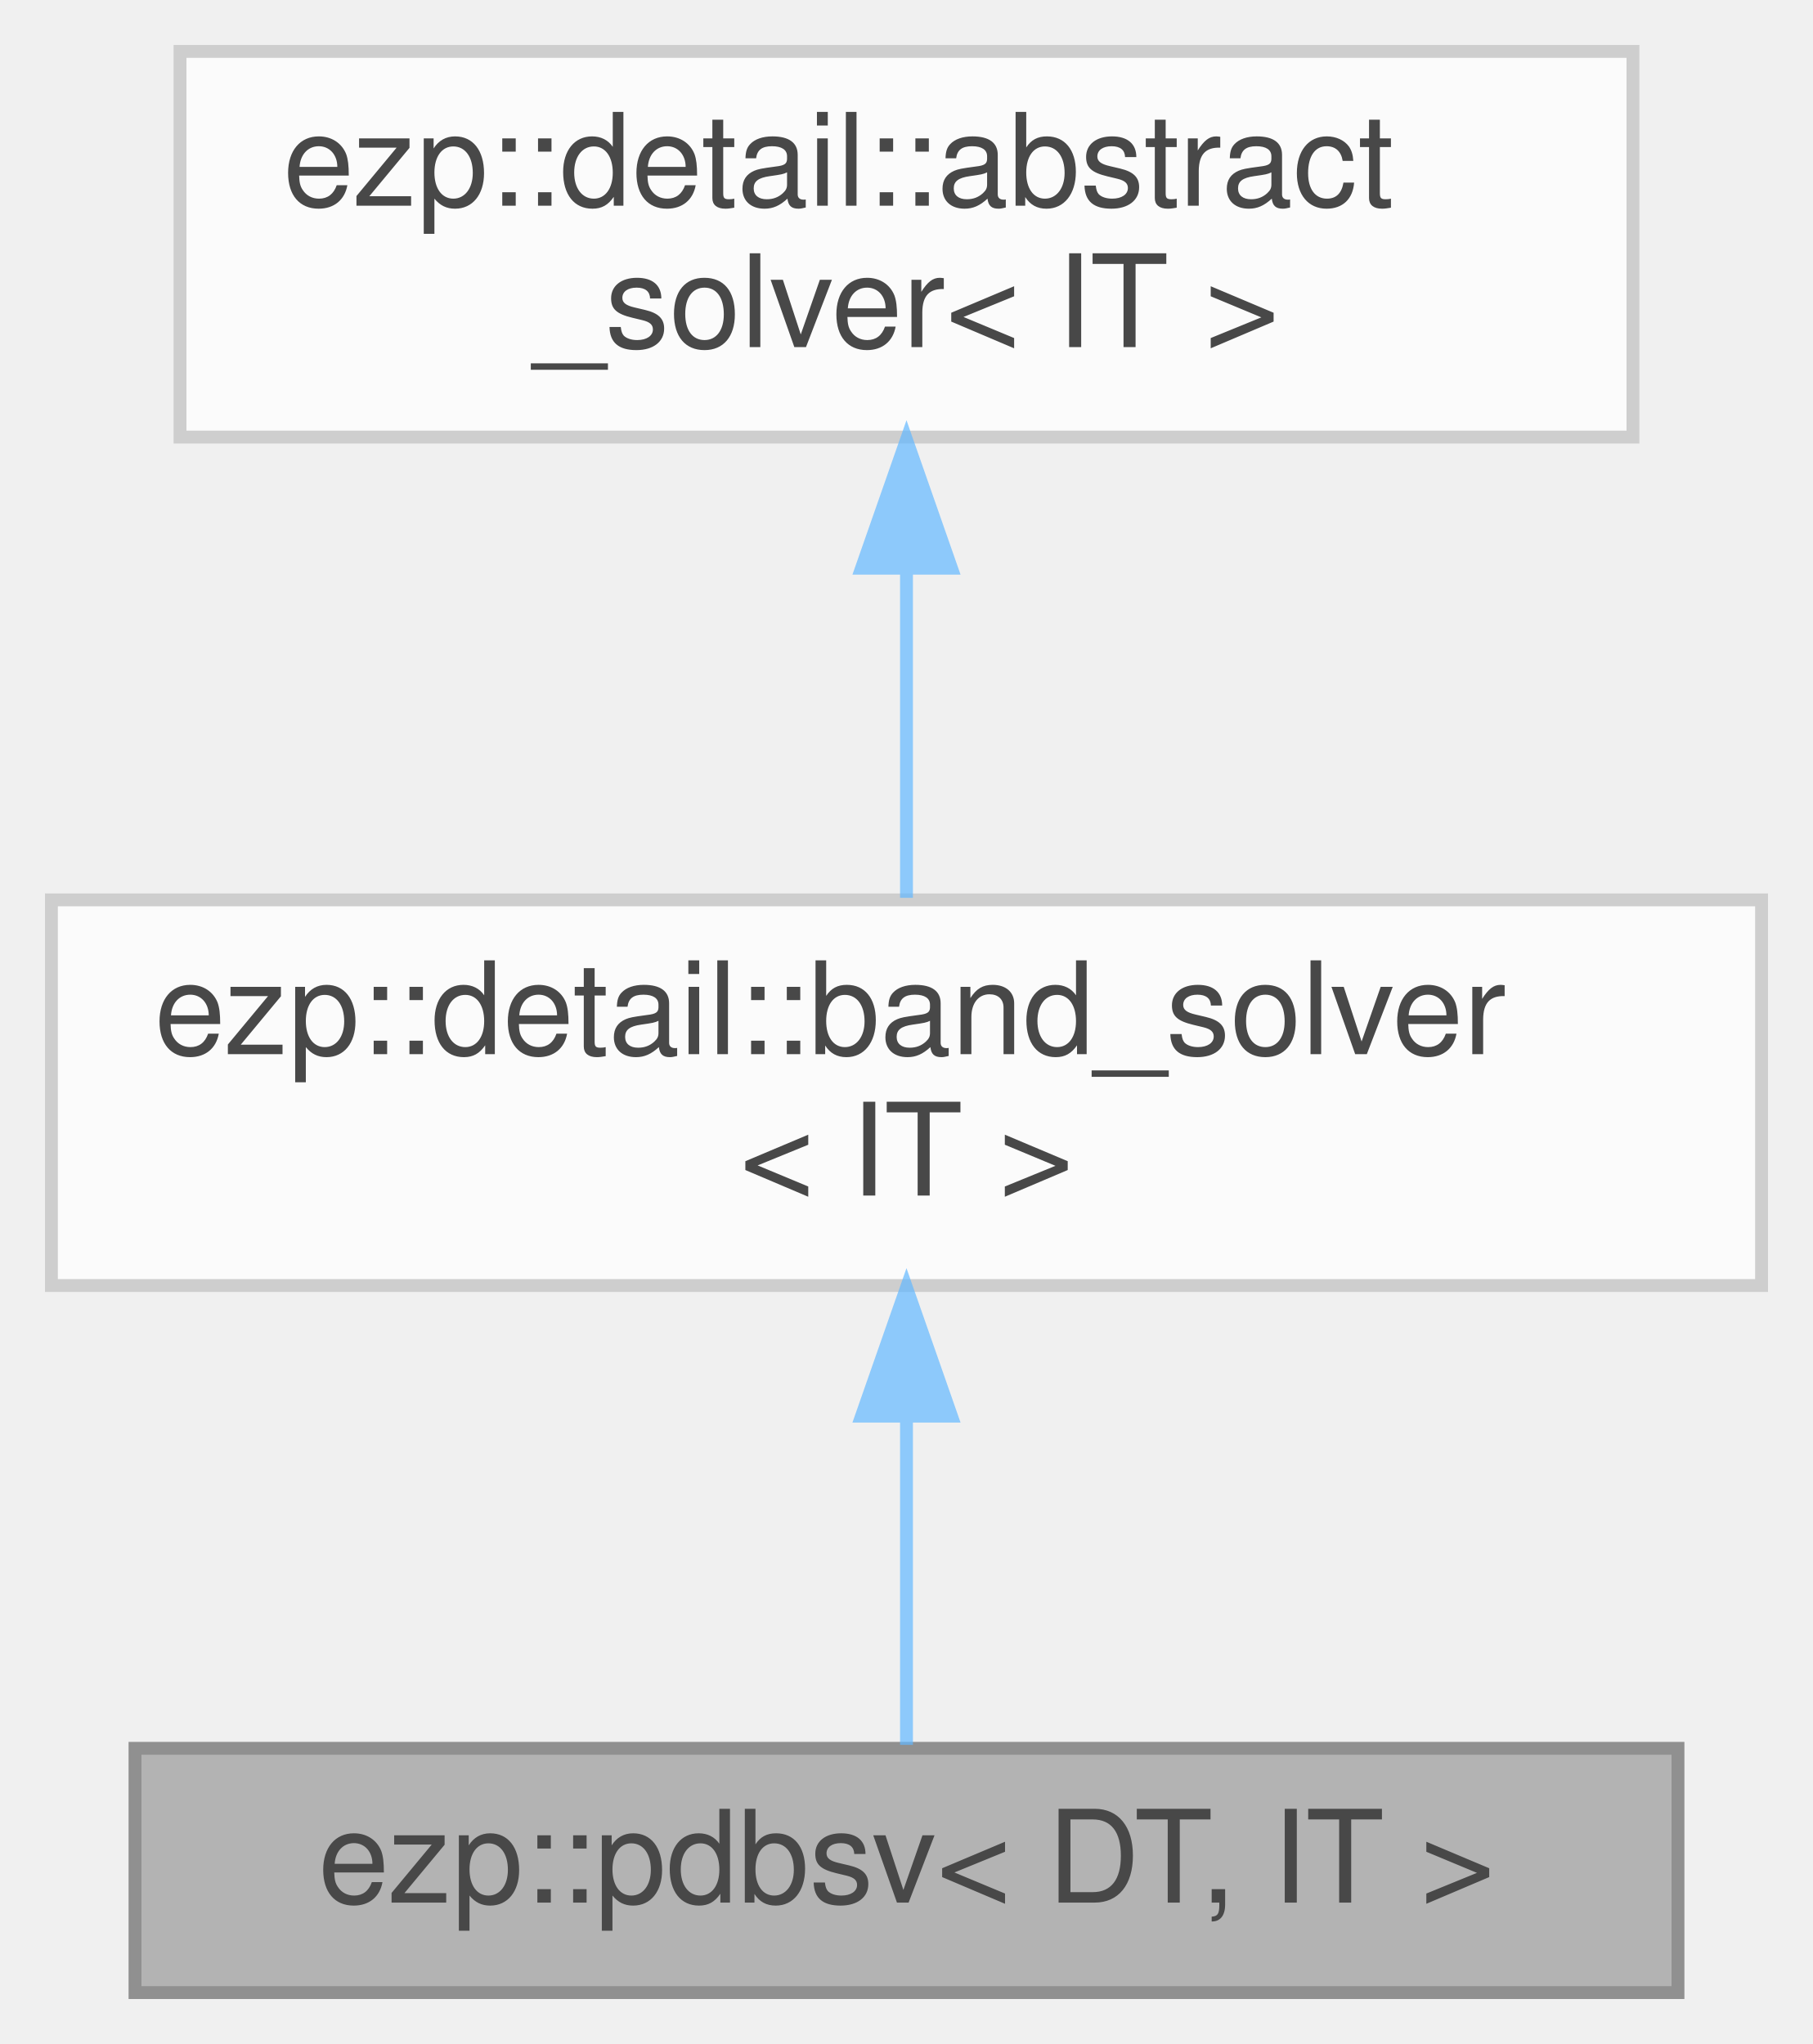
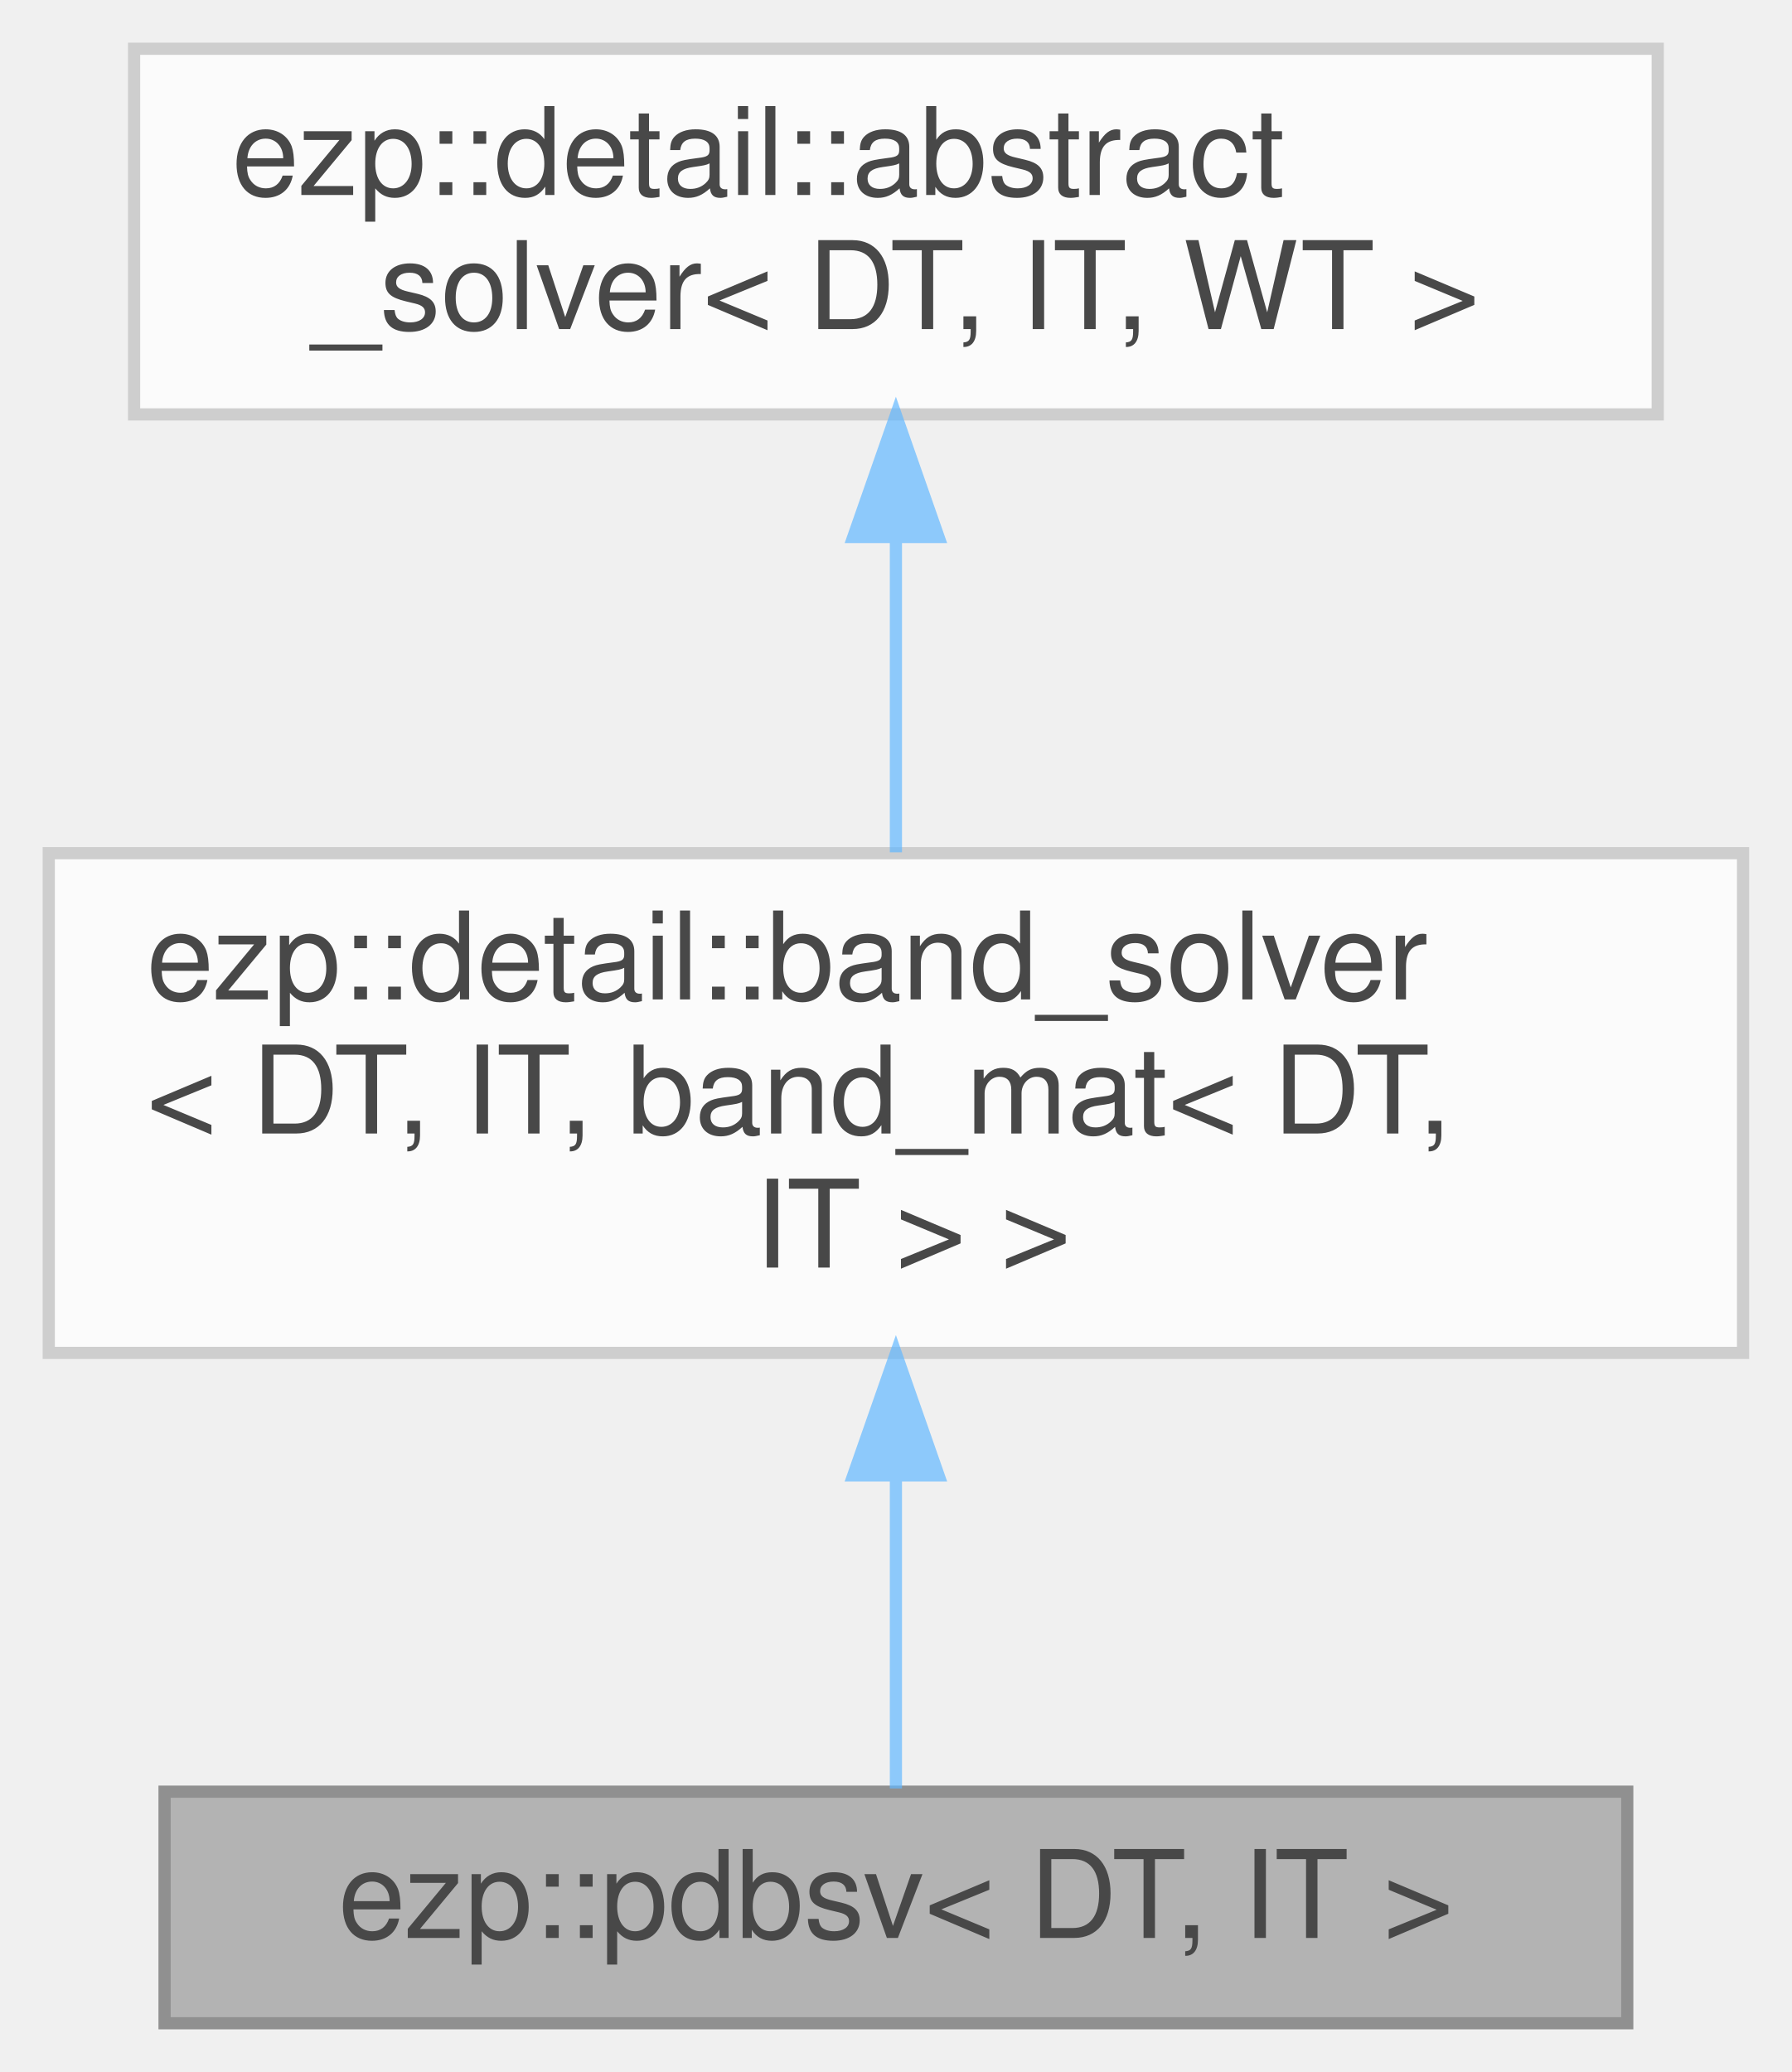
- <svg xmlns="http://www.w3.org/2000/svg" xmlns:xlink="http://www.w3.org/1999/xlink" width="141pt" height="159pt" viewBox="0.00 0.00 141.00 159.00">
+ <svg xmlns="http://www.w3.org/2000/svg" xmlns:xlink="http://www.w3.org/1999/xlink" width="147pt" height="170pt" viewBox="0.00 0.00 147.00 170.00">
  <svg id="main" version="1.1" xml:space="preserve">
    <style type="text/css">
.node, .edge {opacity: 0.7;}
.node.selected, .edge.selected {opacity: 1;}
.edge:hover path { stroke: red; }
.edge:hover polygon { stroke: red; fill: red; }
</style>
    <svg id="graph" class="graph">
-       <g id="graph0" class="graph" transform="scale(1 1) rotate(0) translate(4 155)">
+       <g id="graph0" class="graph" transform="scale(1 1) rotate(0) translate(4 166)">
        <g id="Node000001" class="node">
          <g id="a_Node000001">
            <a xlink:title=" ">
-               <polygon fill="#999999" stroke="#666666" points="126.5,-19 6.5,-19 6.5,0 126.5,0 126.5,-19" />
-               <text text-anchor="middle" x="66.5" y="-7" font-family="Helvetica,sans-Serif" font-size="10.00">ezp::pdbsv&lt; DT, IT &gt;</text>
+               <polygon fill="#999999" stroke="#666666" points="129.5,-19 9.5,-19 9.5,0 129.5,0 129.5,-19" />
+               <text text-anchor="middle" x="69.5" y="-7" font-family="Helvetica,sans-Serif" font-size="10.00">ezp::pdbsv&lt; DT, IT &gt;</text>
            </a>
          </g>
        </g>
        <g id="Node000002" class="node">
          <g id="a_Node000002">
            <a xlink:href="../../d0/db0/classezp_1_1detail_1_1band__solver.html" target="_top" xlink:title=" ">
-               <polygon fill="white" stroke="#bfbfbf" points="133,-85 0,-85 0,-55 133,-55 133,-85" />
-               <text text-anchor="start" x="8" y="-73" font-family="Helvetica,sans-Serif" font-size="10.00">ezp::detail::band_solver</text>
-               <text text-anchor="middle" x="66.5" y="-62" font-family="Helvetica,sans-Serif" font-size="10.00">&lt; IT &gt;</text>
+               <polygon fill="white" stroke="#bfbfbf" points="139,-96 0,-96 0,-55 139,-55 139,-96" />
+               <text text-anchor="start" x="8" y="-84" font-family="Helvetica,sans-Serif" font-size="10.00">ezp::detail::band_solver</text>
+               <text text-anchor="start" x="8" y="-73" font-family="Helvetica,sans-Serif" font-size="10.00">&lt; DT, IT, band_mat&lt; DT,</text>
+               <text text-anchor="middle" x="69.5" y="-62" font-family="Helvetica,sans-Serif" font-size="10.00"> IT &gt; &gt;</text>
            </a>
          </g>
        </g>
        <g id="edge1_Node000001_Node000002" class="edge">
          <g id="a_edge1_Node000001_Node000002">
            <a xlink:title=" ">
-               <path fill="none" stroke="#63b8ff" d="M66.5,-44.75C66.5,-35.72 66.5,-26.03 66.5,-19.27" />
-               <polygon fill="#63b8ff" stroke="#63b8ff" points="63,-44.84 66.5,-54.84 70,-44.84 63,-44.84" />
+               <path fill="none" stroke="#63b8ff" d="M69.5,-44.74C69.5,-35.45 69.5,-25.9 69.5,-19.26" />
+               <polygon fill="#63b8ff" stroke="#63b8ff" points="66,-44.95 69.5,-54.95 73,-44.95 66,-44.95" />
            </a>
          </g>
        </g>
        <g id="Node000003" class="node">
          <g id="a_Node000003">
            <a xlink:href="../../d0/df0/classezp_1_1detail_1_1abstract__solver.html" target="_top" xlink:title=" ">
-               <polygon fill="white" stroke="#bfbfbf" points="123,-151 10,-151 10,-121 123,-121 123,-151" />
-               <text text-anchor="start" x="18" y="-139" font-family="Helvetica,sans-Serif" font-size="10.00">ezp::detail::abstract</text>
-               <text text-anchor="middle" x="66.5" y="-128" font-family="Helvetica,sans-Serif" font-size="10.00">_solver&lt; IT &gt;</text>
+               <polygon fill="white" stroke="#bfbfbf" points="132,-162 7,-162 7,-132 132,-132 132,-162" />
+               <text text-anchor="start" x="15" y="-150" font-family="Helvetica,sans-Serif" font-size="10.00">ezp::detail::abstract</text>
+               <text text-anchor="middle" x="69.5" y="-139" font-family="Helvetica,sans-Serif" font-size="10.00">_solver&lt; DT, IT, WT &gt;</text>
            </a>
          </g>
        </g>
        <g id="edge2_Node000002_Node000003" class="edge">
          <g id="a_edge2_Node000002_Node000003">
            <a xlink:title=" ">
-               <path fill="none" stroke="#63b8ff" d="M66.5,-110.54C66.5,-101.96 66.5,-92.61 66.5,-85.16" />
-               <polygon fill="#63b8ff" stroke="#63b8ff" points="63,-110.8 66.5,-120.8 70,-110.8 63,-110.8" />
+               <path fill="none" stroke="#63b8ff" d="M69.5,-121.91C69.5,-113.47 69.5,-104.1 69.5,-96.07" />
+               <polygon fill="#63b8ff" stroke="#63b8ff" points="66,-121.94 69.5,-131.94 73,-121.94 66,-121.94" />
            </a>
          </g>
        </g>
      </g>
    </svg>
  </svg>
  <style type="text/css">

[data-mouse-over-selected='false'] { opacity: 0.7; }
[data-mouse-over-selected='true']  { opacity: 1.0; }

</style>
</svg>
